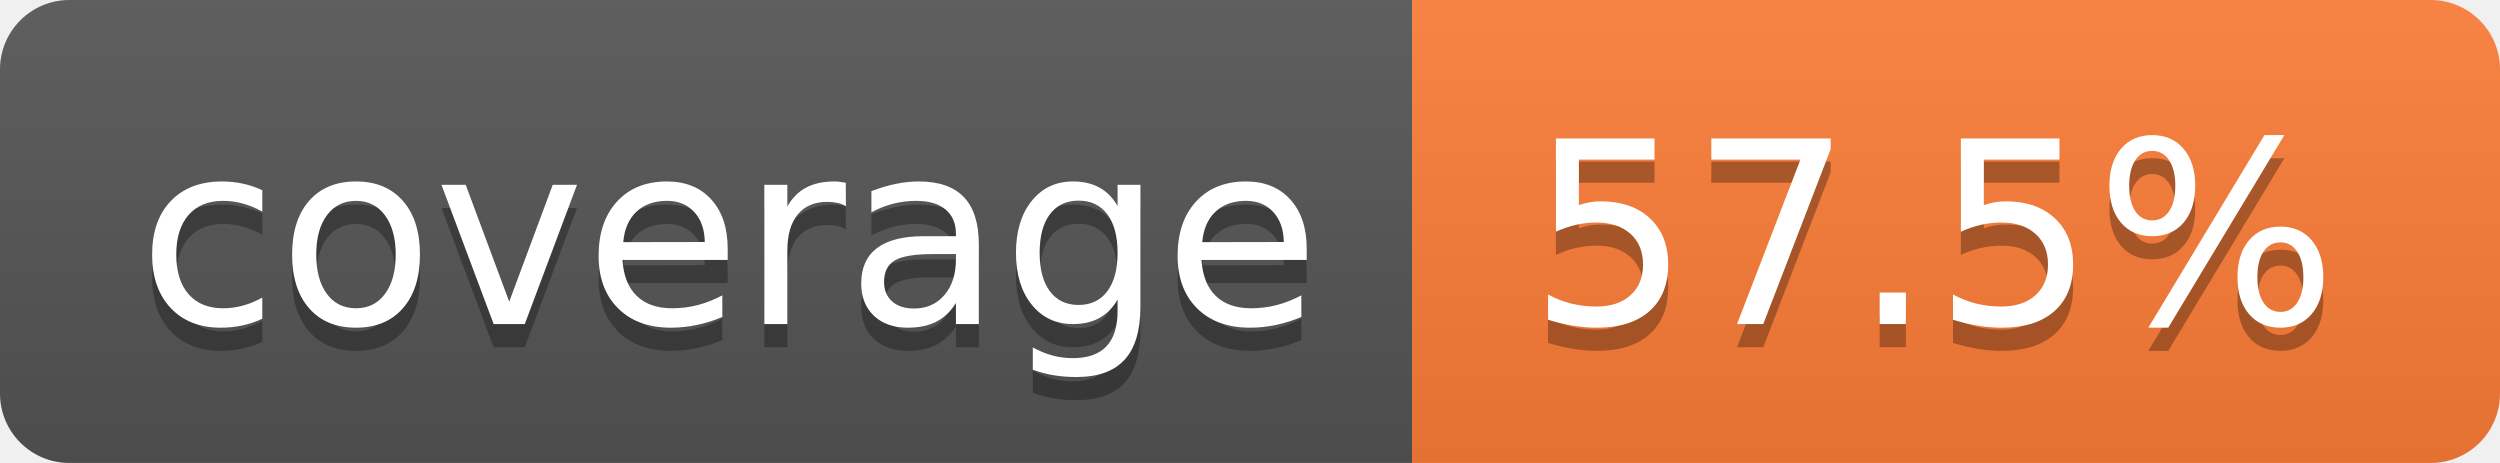
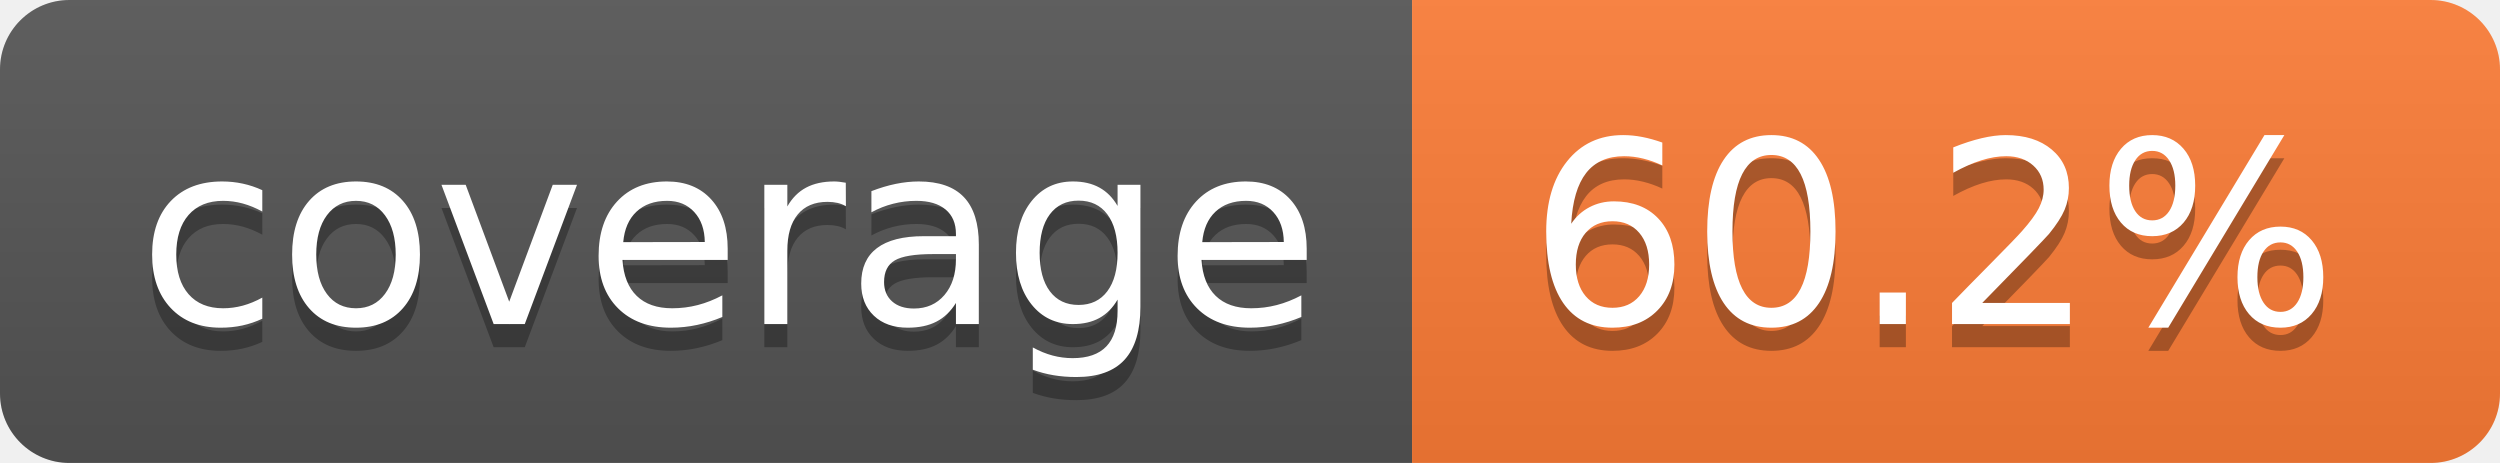
- <svg xmlns="http://www.w3.org/2000/svg" width="108" height="20" role="img" aria-label="coverage: 57.5%">
+ <svg xmlns="http://www.w3.org/2000/svg" width="108" height="20" role="img" aria-label="coverage: 60.2%">
  <linearGradient id="s" x2="0" y2="100%">
    <stop offset="0" stop-color="#bbb" stop-opacity=".1" />
    <stop offset="1" stop-opacity=".1" />
  </linearGradient>
  <clipPath id="r">
    <rect width="108" height="20" rx="3" fill="#fff" />
  </clipPath>
  <g clip-path="url(#r)">
    <rect width="61" height="20" fill="#555" />
    <rect x="61" width="47" height="20" fill="#fe7d37" />
    <rect width="108" height="20" fill="url(#s)" />
  </g>
  <g fill="#fff" text-anchor="middle" font-family="Verdana,Geneva,DejaVu Sans,sans-serif" text-rendering="geometricPrecision" font-size="110">
    <text aria-hidden="true" x="315" y="150" fill="#010101" fill-opacity=".3" transform="scale(.1)" textLength="510">coverage</text>
    <text x="315" y="140" transform="scale(.1)" fill="#fff" textLength="510">coverage</text>
-     <text aria-hidden="true" x="835" y="150" fill="#010101" fill-opacity=".3" transform="scale(.1)" textLength="370">57.5%</text>
-     <text x="835" y="140" transform="scale(.1)" fill="#fff" textLength="370">57.5%</text>
+     <text aria-hidden="true" x="835" y="150" fill="#010101" fill-opacity=".3" transform="scale(.1)" textLength="370">60.2%</text>
+     <text x="835" y="140" transform="scale(.1)" fill="#fff" textLength="370">60.2%</text>
  </g>
</svg>
